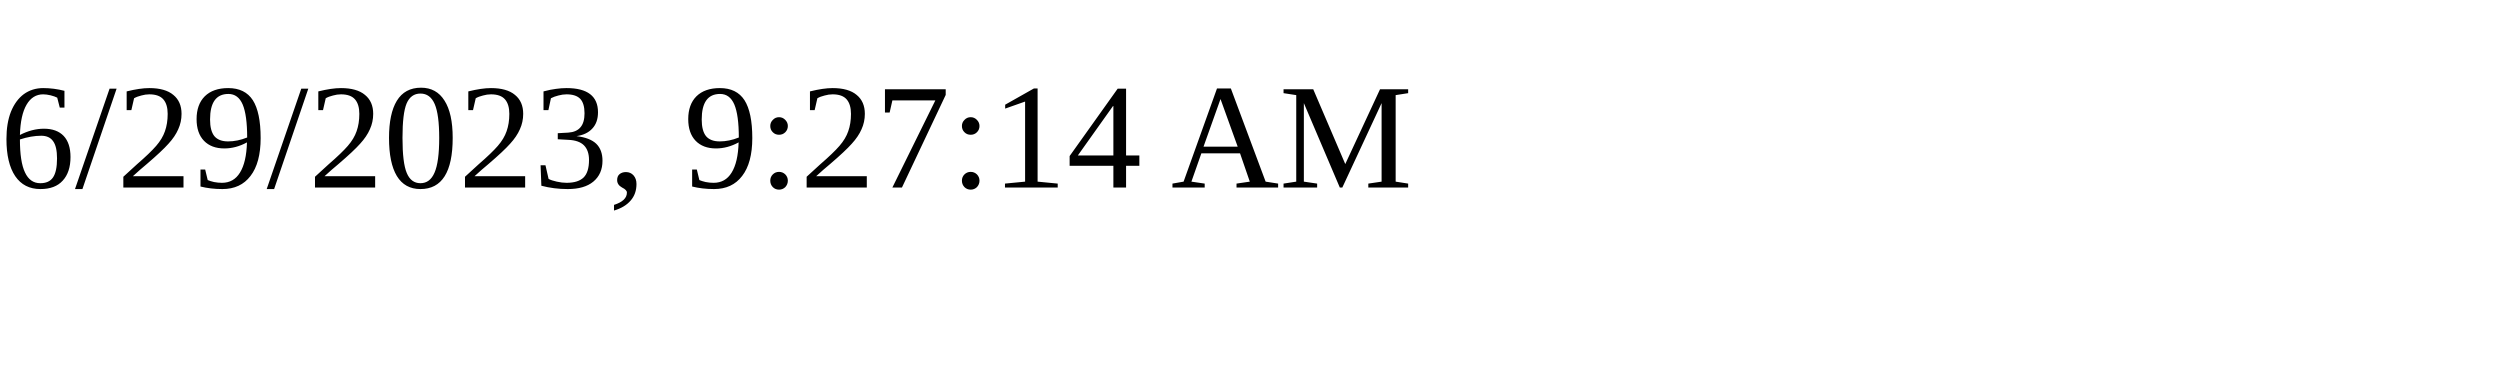
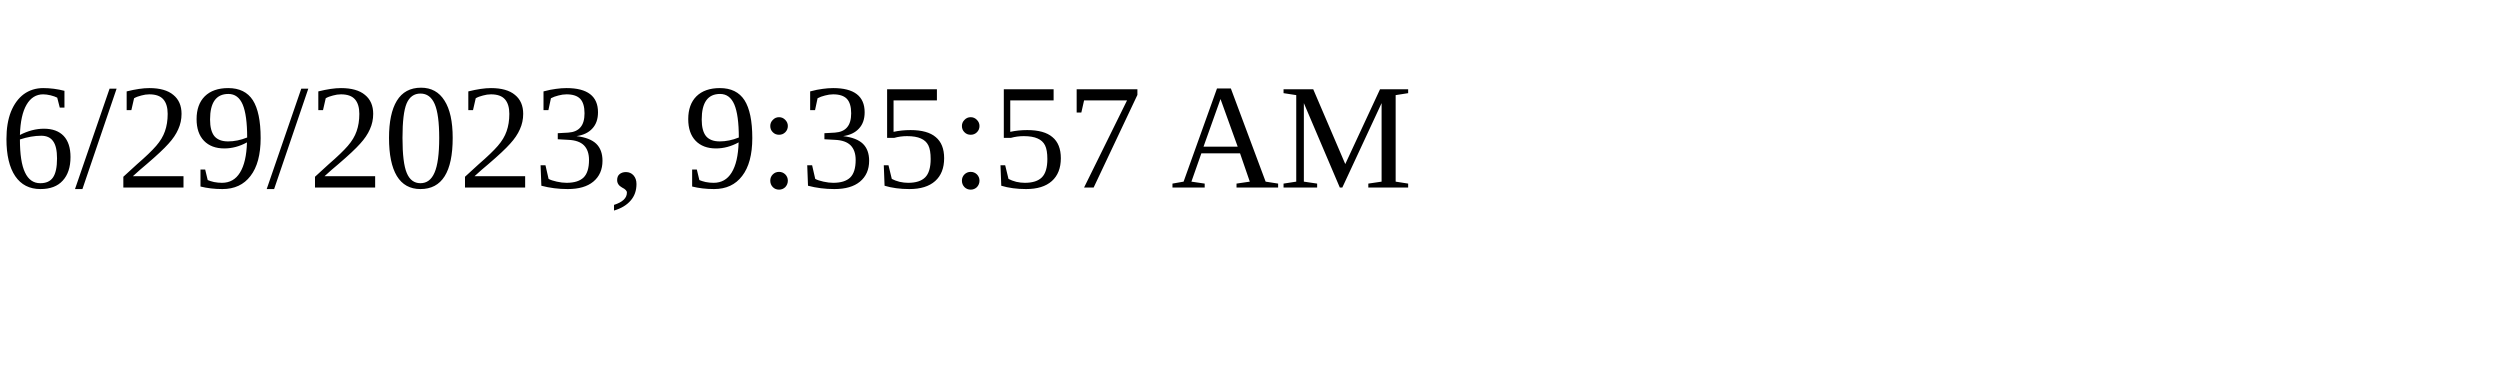
<svg xmlns="http://www.w3.org/2000/svg" height="30" width="200">
-   <text x="0" y="15">6/29/2023, 9:27:14 AM</text>
+   <text x="0" y="15">6/29/2023, 9:35:57 AM</text>
</svg>
